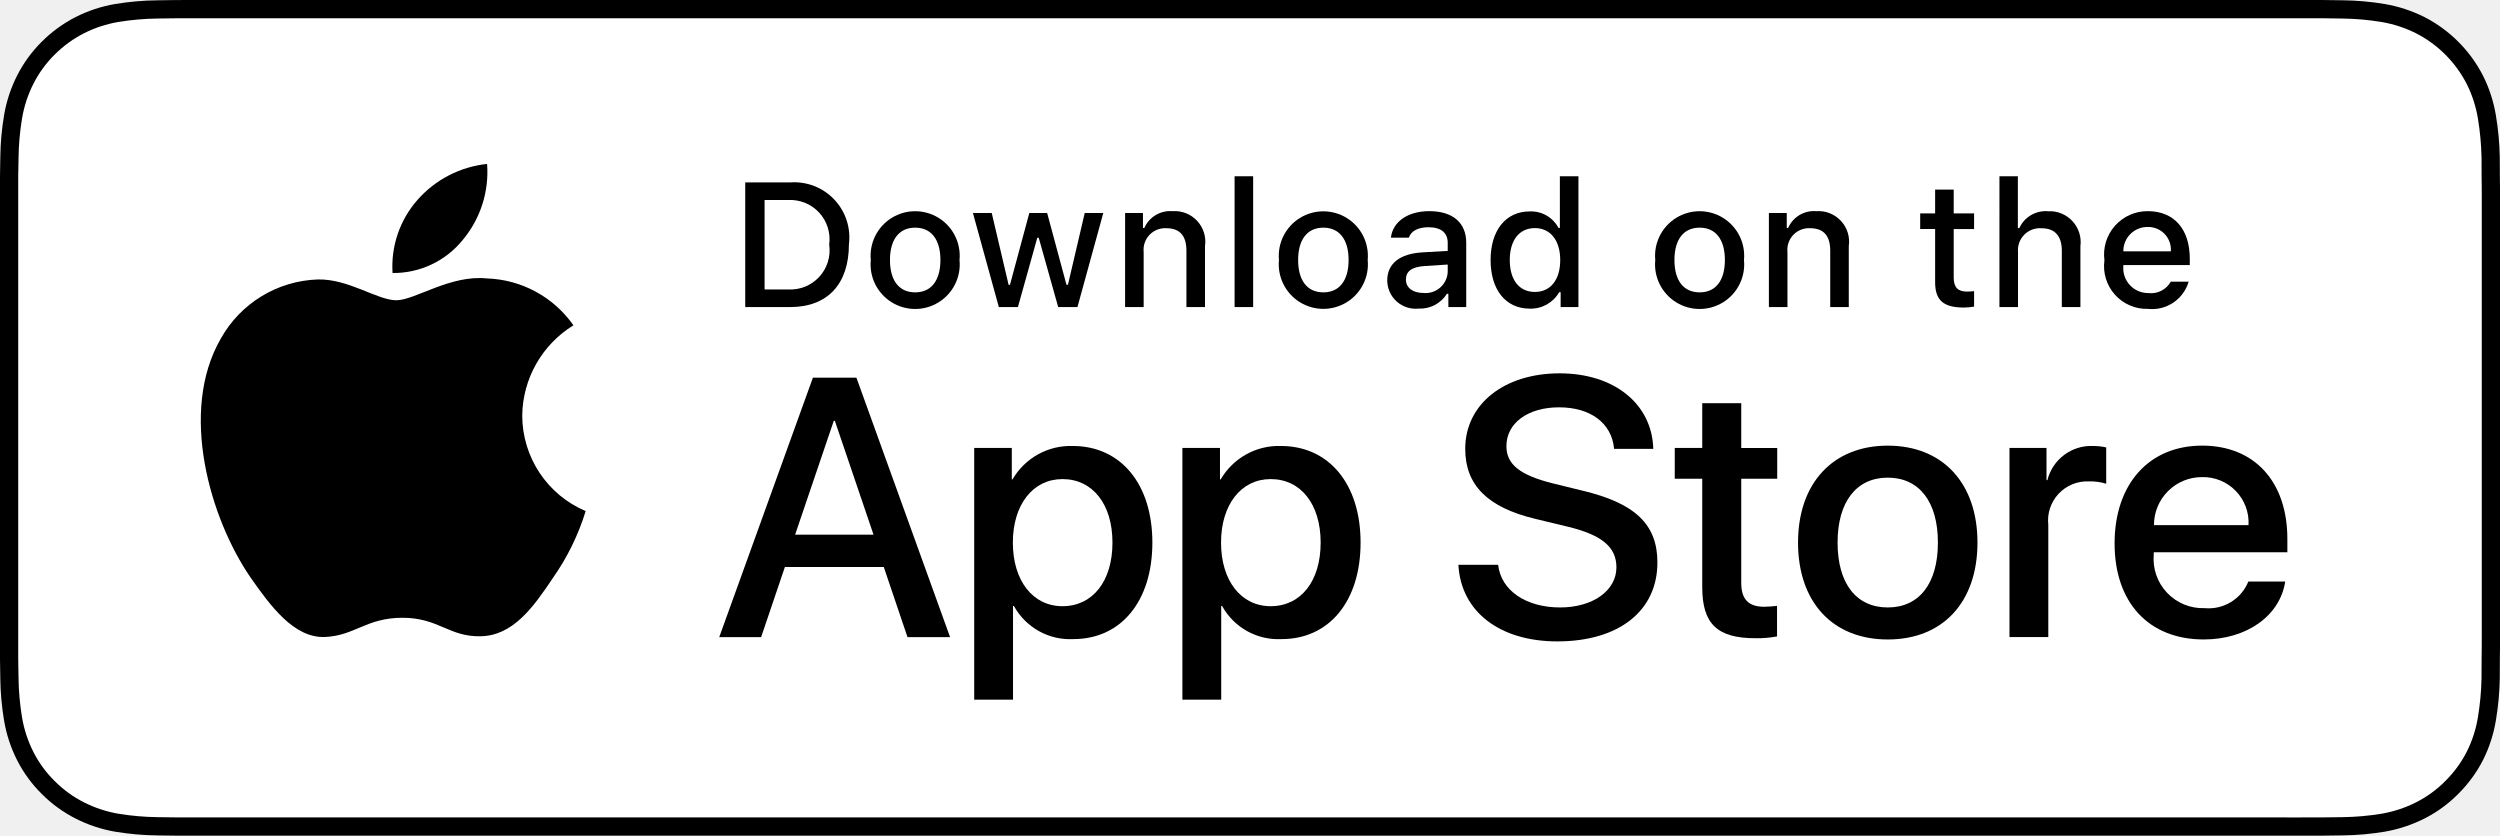
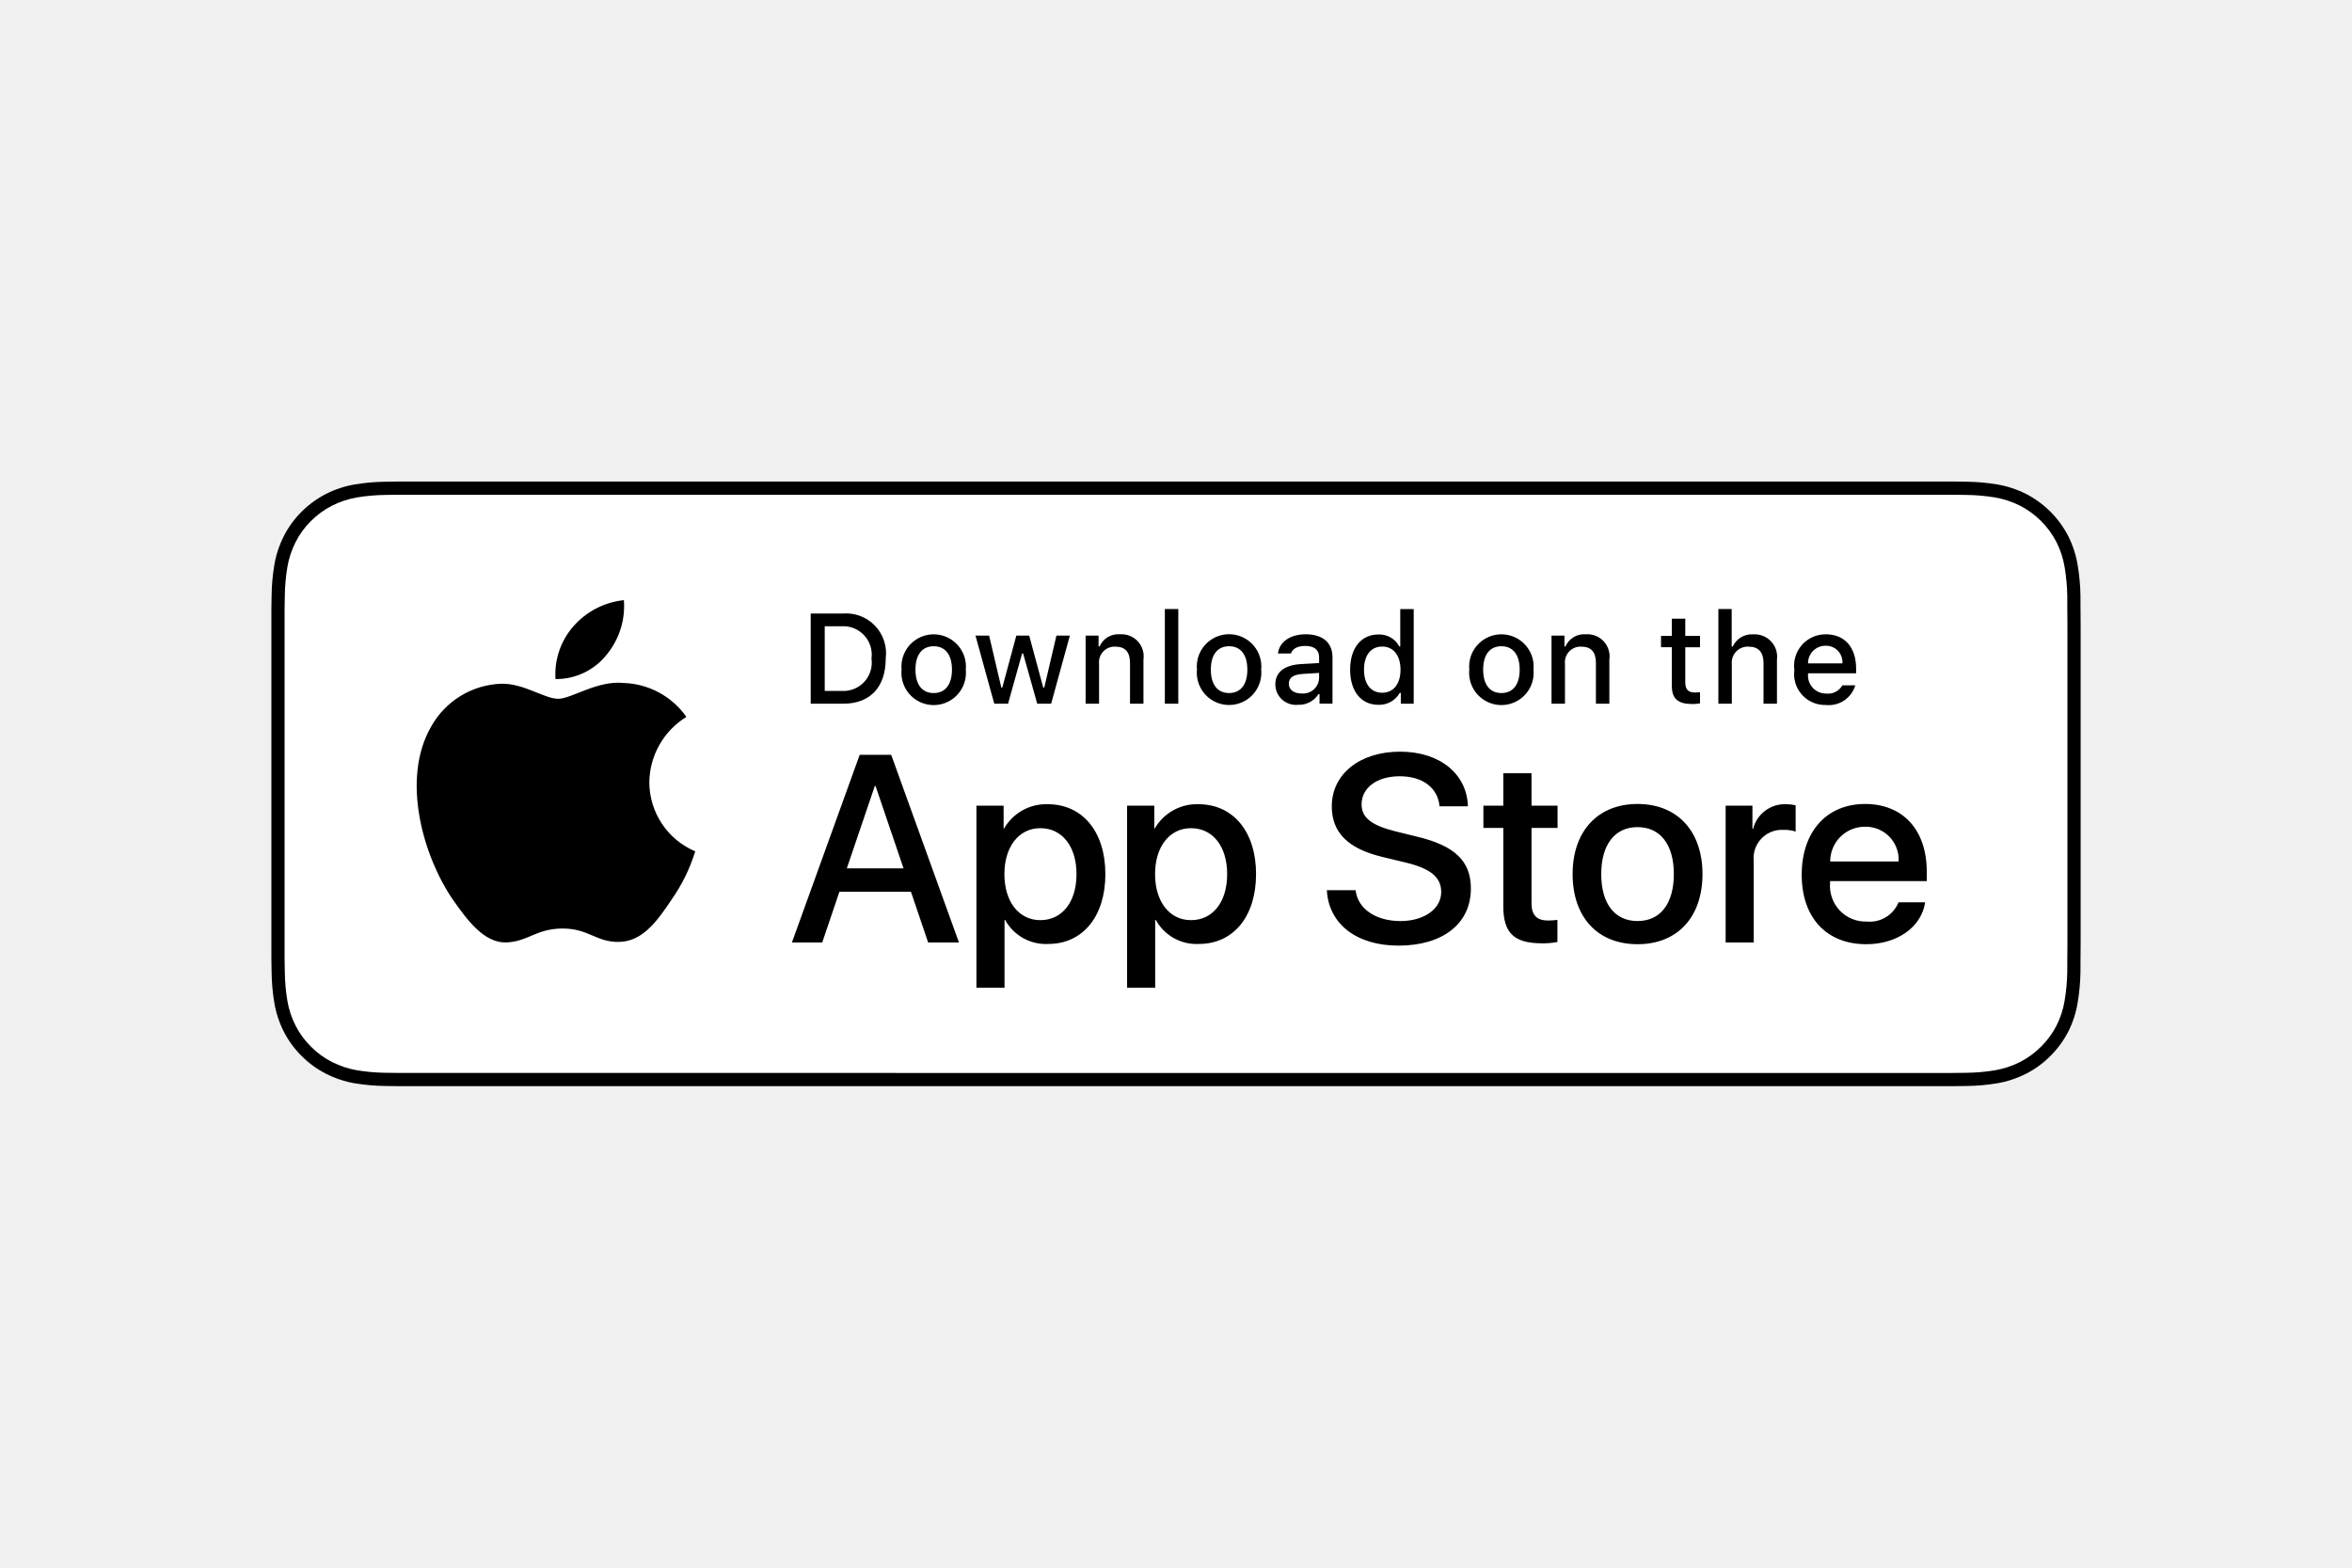
- <svg xmlns="http://www.w3.org/2000/svg" id="livetype" width="119.664" height="40" viewBox="0 0 119.664 40">
-   <g>
-     <g>
-       <g>
-         <path d="M110.135,0H9.535c-.367,0-.729,0-1.095.002-.306.002-.61.008-.919.013A13.215,13.215,0,0,0,5.517.191a6.665,6.665,0,0,0-1.901.627A6.438,6.438,0,0,0,1.998,1.997,6.258,6.258,0,0,0,.819,3.618a6.601,6.601,0,0,0-.625,1.903,12.993,12.993,0,0,0-.179,2.002C.006,7.83.005,8.138,0,8.444V31.559c.005.31.006.611.015.922a12.992,12.992,0,0,0,.179,2.002,6.588,6.588,0,0,0,.625,1.904A6.208,6.208,0,0,0,1.998,38.001a6.274,6.274,0,0,0,1.619,1.179,6.701,6.701,0,0,0,1.901.631,13.455,13.455,0,0,0,2.004.177c.309.007.613.011.919.011C8.806,40,9.168,40,9.535,40H110.135c.359,0,.725,0,1.084-.002.305,0,.617-.004.922-.011a13.279,13.279,0,0,0,2-.177,6.804,6.804,0,0,0,1.908-.631,6.277,6.277,0,0,0,1.617-1.179,6.395,6.395,0,0,0,1.182-1.614,6.604,6.604,0,0,0,.619-1.904,13.506,13.506,0,0,0,.186-2.002c.004-.311.004-.611.004-.922.008-.363.008-.725.008-1.094V9.536c0-.366,0-.729-.008-1.092,0-.307,0-.614-.004-.921a13.507,13.507,0,0,0-.186-2.002,6.618,6.618,0,0,0-.619-1.903,6.466,6.466,0,0,0-2.799-2.8,6.768,6.768,0,0,0-1.908-.627,13.044,13.044,0,0,0-2-.177c-.305-.005-.617-.011-.922-.013-.359-.002-.725-.002-1.084-.002Z" />
-         <path d="M8.445,39.125c-.305,0-.602-.004-.904-.011a12.687,12.687,0,0,1-1.869-.163,5.884,5.884,0,0,1-1.657-.548,5.406,5.406,0,0,1-1.397-1.017,5.321,5.321,0,0,1-1.021-1.397,5.722,5.722,0,0,1-.543-1.657,12.414,12.414,0,0,1-.167-1.875c-.006-.211-.015-.913-.015-.913V8.444S.882,7.753.888,7.55a12.37,12.37,0,0,1,.166-1.872,5.755,5.755,0,0,1,.543-1.662A5.373,5.373,0,0,1,2.612,2.618,5.565,5.565,0,0,1,4.014,1.595a5.823,5.823,0,0,1,1.653-.544A12.586,12.586,0,0,1,7.543.887L8.445.875H111.214l.913.013a12.385,12.385,0,0,1,1.858.163,5.938,5.938,0,0,1,1.671.548,5.594,5.594,0,0,1,2.415,2.42,5.763,5.763,0,0,1,.535,1.649,12.995,12.995,0,0,1,.174,1.887c.003.283.003.587.003.89.008.375.008.732.008,1.092V30.465c0,.363,0,.718-.008,1.075,0,.325,0,.623-.004.93a12.731,12.731,0,0,1-.171,1.853,5.739,5.739,0,0,1-.54,1.67,5.48,5.48,0,0,1-1.016,1.386,5.413,5.413,0,0,1-1.399,1.022,5.862,5.862,0,0,1-1.668.55,12.542,12.542,0,0,1-1.869.163c-.293.007-.6.011-.897.011l-1.084.002Z" style="fill: #fff" />
-       </g>
-       <g id="_Group_" data-name="&lt;Group&gt;">
-         <g id="_Group_2" data-name="&lt;Group&gt;">
-           <g id="_Group_3" data-name="&lt;Group&gt;">
-             <path id="_Path_" data-name="&lt;Path&gt;" d="M24.997,19.889a5.146,5.146,0,0,1,2.451-4.318,5.268,5.268,0,0,0-4.15-2.244c-1.746-.183-3.439,1.045-4.329,1.045-.907,0-2.277-1.027-3.752-.996a5.527,5.527,0,0,0-4.651,2.837c-2.011,3.482-.511,8.599,1.416,11.414.964,1.378,2.09,2.918,3.564,2.863,1.442-.06,1.981-.92,3.722-.92,1.725,0,2.23.92,3.734.885,1.548-.025,2.523-1.384,3.453-2.776a11.399,11.399,0,0,0,1.579-3.216A4.973,4.973,0,0,1,24.997,19.889Z" />
-             <path id="_Path_2" data-name="&lt;Path&gt;" d="M22.156,11.477a5.067,5.067,0,0,0,1.159-3.63,5.155,5.155,0,0,0-3.336,1.726,4.821,4.821,0,0,0-1.189,3.495A4.263,4.263,0,0,0,22.156,11.477Z" />
-           </g>
-         </g>
-         <g>
-           <path d="M42.302,27.14h-4.733l-1.137,3.356H34.427l4.483-12.418h2.083l4.483,12.418H43.438Zm-4.243-1.549h3.752L39.961,20.144H39.909Z" />
-           <path d="M55.159,25.97c0,2.813-1.506,4.621-3.778,4.621a3.069,3.069,0,0,1-2.849-1.584h-.043v4.484h-1.858V21.442h1.799v1.506h.034a3.212,3.212,0,0,1,2.883-1.601C53.645,21.348,55.159,23.164,55.159,25.97Zm-1.91,0c0-1.833-.947-3.038-2.393-3.038-1.42,0-2.375,1.23-2.375,3.038,0,1.824.955,3.046,2.375,3.046C52.302,29.016,53.249,27.819,53.249,25.97Z" />
-           <path d="M65.125,25.97c0,2.813-1.506,4.621-3.779,4.621a3.069,3.069,0,0,1-2.849-1.584h-.043v4.484h-1.858V21.442h1.799v1.506h.034a3.212,3.212,0,0,1,2.883-1.601C63.609,21.348,65.125,23.164,65.125,25.97Zm-1.911,0c0-1.833-.947-3.038-2.393-3.038-1.42,0-2.375,1.23-2.375,3.038,0,1.824.955,3.046,2.375,3.046C62.267,29.016,63.214,27.819,63.214,25.97Z" />
-           <path d="M71.709,27.036c.138,1.231,1.334,2.04,2.969,2.04,1.566,0,2.693-.809,2.693-1.919,0-.964-.68-1.541-2.289-1.937l-1.609-.388c-2.28-.551-3.339-1.617-3.339-3.348,0-2.143,1.867-3.614,4.518-3.614,2.625,0,4.424,1.472,4.484,3.614h-1.876c-.112-1.239-1.137-1.987-2.634-1.987s-2.521.757-2.521,1.858c0,.878.654,1.395,2.255,1.79l1.368.336c2.548.603,3.605,1.626,3.605,3.442,0,2.323-1.85,3.778-4.793,3.778-2.754,0-4.613-1.421-4.733-3.667Z" />
-           <path d="M83.346,19.3v2.143h1.722v1.472H83.346v4.991c0,.775.345,1.137,1.102,1.137a5.808,5.808,0,0,0,.611-.043v1.463a5.104,5.104,0,0,1-1.032.086c-1.833,0-2.548-.688-2.548-2.444V22.914H80.163V21.442H81.479V19.3Z" />
-           <path d="M86.064,25.97c0-2.849,1.678-4.639,4.294-4.639,2.625,0,4.295,1.79,4.295,4.639,0,2.856-1.661,4.639-4.295,4.639C87.725,30.608,86.064,28.826,86.064,25.97Zm6.695,0c0-1.954-.896-3.107-2.401-3.107s-2.401,1.162-2.401,3.107c0,1.962.896,3.106,2.401,3.106S92.759,27.932,92.759,25.97Z" />
-           <path d="M96.185,21.442h1.772v1.541h.043a2.159,2.159,0,0,1,2.178-1.636,2.866,2.866,0,0,1,.637.069v1.738a2.598,2.598,0,0,0-.835-.112,1.873,1.873,0,0,0-1.937,2.083v5.37h-1.858Z" />
-           <path d="M109.383,27.837c-.25,1.644-1.851,2.771-3.898,2.771-2.634,0-4.269-1.765-4.269-4.596,0-2.84,1.644-4.682,4.19-4.682,2.505,0,4.08,1.721,4.08,4.466v.637h-6.395v.112a2.358,2.358,0,0,0,2.436,2.564,2.048,2.048,0,0,0,2.091-1.273Zm-6.282-2.702h4.526a2.177,2.177,0,0,0-2.221-2.298A2.292,2.292,0,0,0,103.101,25.135Z" />
-         </g>
-       </g>
-     </g>
-     <g id="_Group_4" data-name="&lt;Group&gt;">
-       <g>
-         <path d="M37.826,8.731a2.64,2.64,0,0,1,2.808,2.965c0,1.906-1.03,3.002-2.808,3.002H35.671V8.731Zm-1.229,5.123h1.125a1.876,1.876,0,0,0,1.968-2.146,1.881,1.881,0,0,0-1.968-2.134h-1.125Z" />
-         <path d="M41.681,12.444a2.133,2.133,0,1,1,4.247,0,2.134,2.134,0,1,1-4.247,0Zm3.333,0c0-.976-.438-1.547-1.208-1.547-.772,0-1.207.571-1.207,1.547,0,.984.435,1.55,1.207,1.55C44.575,13.995,45.014,13.424,45.014,12.444Z" />
-         <path d="M51.573,14.698h-.922l-.931-3.316h-.07l-.927,3.316h-.913l-1.241-4.503h.901l.807,3.436h.066l.926-3.436h.853l.926,3.436h.07l.803-3.436h.889Z" />
-         <path d="M53.854,10.195H54.709v.715h.066a1.348,1.348,0,0,1,1.344-.802,1.465,1.465,0,0,1,1.559,1.675v2.915h-.889V12.006c0-.724-.314-1.083-.972-1.083a1.033,1.033,0,0,0-1.075,1.141v2.634h-.889Z" />
-         <path d="M59.094,8.437h.889v6.261h-.889Z" />
-         <path d="M61.218,12.444a2.133,2.133,0,1,1,4.248,0,2.134,2.134,0,1,1-4.248,0Zm3.333,0c0-.976-.438-1.547-1.208-1.547-.772,0-1.207.571-1.207,1.547,0,.984.435,1.55,1.207,1.55C64.112,13.995,64.551,13.424,64.551,12.444Z" />
-         <path d="M66.401,13.424c0-.811.604-1.278,1.675-1.344l1.22-.07v-.389c0-.476-.314-.744-.922-.744-.496,0-.84.182-.938.5h-.86c.091-.773.818-1.27,1.84-1.27,1.129,0,1.766.562,1.766,1.513v3.077h-.855v-.633h-.07a1.515,1.515,0,0,1-1.353.707A1.36,1.36,0,0,1,66.401,13.424Zm2.895-.385v-.376l-1.1.07c-.62.042-.901.252-.901.649,0,.405.352.641.835.641A1.062,1.062,0,0,0,69.295,13.04Z" />
-         <path d="M71.348,12.444c0-1.423.731-2.324,1.869-2.324a1.484,1.484,0,0,1,1.381.79h.066V8.437h.889v6.261h-.852v-.711h-.07a1.563,1.563,0,0,1-1.414.786C72.072,14.772,71.348,13.871,71.348,12.444Zm.918,0c0,.955.45,1.53,1.203,1.53.749,0,1.212-.583,1.212-1.526,0-.938-.468-1.53-1.212-1.53C72.721,10.918,72.266,11.497,72.266,12.444Z" />
-         <path d="M79.23,12.444a2.133,2.133,0,1,1,4.247,0,2.134,2.134,0,1,1-4.247,0Zm3.333,0c0-.976-.438-1.547-1.208-1.547-.772,0-1.207.571-1.207,1.547,0,.984.435,1.55,1.207,1.55C82.125,13.995,82.563,13.424,82.563,12.444Z" />
-         <path d="M84.669,10.195h.855v.715h.066a1.348,1.348,0,0,1,1.344-.802,1.465,1.465,0,0,1,1.559,1.675v2.915H87.605V12.006c0-.724-.314-1.083-.972-1.083a1.033,1.033,0,0,0-1.075,1.141v2.634h-.889Z" />
-         <path d="M93.515,9.074v1.142h.976v.749h-.976V13.279c0,.472.194.678.637.678a2.967,2.967,0,0,0,.339-.021v.74a2.916,2.916,0,0,1-.483.045c-.988,0-1.382-.348-1.382-1.216v-2.543h-.715v-.749h.715V9.074Z" />
-         <path d="M95.705,8.437h.881v2.481h.07a1.386,1.386,0,0,1,1.373-.807,1.483,1.483,0,0,1,1.551,1.679v2.907H98.69v-2.688c0-.719-.335-1.083-.963-1.083a1.052,1.052,0,0,0-1.134,1.142v2.63h-.889Z" />
-         <path d="M104.761,13.482a1.828,1.828,0,0,1-1.951,1.303A2.045,2.045,0,0,1,100.73,12.46a2.077,2.077,0,0,1,2.076-2.353c1.253,0,2.009.856,2.009,2.27V12.688h-3.18v.05a1.19,1.19,0,0,0,1.199,1.29,1.079,1.079,0,0,0,1.071-.546Zm-3.126-1.451h2.274a1.086,1.086,0,0,0-1.108-1.167A1.152,1.152,0,0,0,101.635,12.031Z" />
-       </g>
-     </g>
-   </g>
+ <svg xmlns="http://www.w3.org/2000/svg" height="800" width="1200" viewBox="-17.95 -10 155.563 60">
+   <path d="M110.135 0H9.535c-.367 0-.729 0-1.095.002-.306.002-.61.008-.919.013a13.215 13.215 0 00-2.004.177 6.665 6.665 0 00-1.901.627 6.438 6.438 0 00-1.619 1.179 6.258 6.258 0 00-1.178 1.621 6.601 6.601 0 00-.625 1.903 12.993 12.993 0 00-.179 2.002c-.009.307-.01.614-.015.921v23.114c.005.31.006.611.015.922a12.992 12.992 0 00.179 2.002 6.588 6.588 0 00.625 1.904 6.208 6.208 0 001.178 1.614 6.274 6.274 0 001.619 1.179 6.701 6.701 0 001.901.631 13.455 13.455 0 002.004.177c.309.007.613.011.919.011.366.002.728.002 1.095.002h100.6c.359 0 .725 0 1.084-.002.305 0 .617-.004.922-.011a13.279 13.279 0 002-.177 6.804 6.804 0 001.908-.631 6.277 6.277 0 001.617-1.179 6.395 6.395 0 001.182-1.614 6.604 6.604 0 00.619-1.904 13.506 13.506 0 00.186-2.002c.004-.311.004-.611.004-.922.008-.363.008-.725.008-1.094V9.536c0-.366 0-.73-.008-1.092 0-.307 0-.614-.004-.921a13.507 13.507 0 00-.186-2.002 6.618 6.618 0 00-.619-1.903 6.466 6.466 0 00-2.799-2.8 6.768 6.768 0 00-1.908-.627 13.044 13.044 0 00-2-.177c-.305-.005-.617-.011-.922-.013-.359-.002-.725-.002-1.084-.002z" />
+   <path d="M8.445 39.125c-.305 0-.602-.004-.904-.011a12.687 12.687 0 01-1.869-.163 5.884 5.884 0 01-1.657-.548 5.406 5.406 0 01-1.397-1.017 5.321 5.321 0 01-1.021-1.397 5.722 5.722 0 01-.543-1.657 12.414 12.414 0 01-.166-1.875c-.006-.211-.015-.913-.015-.913V8.444s.009-.691.015-.895a12.37 12.37 0 01.166-1.872 5.755 5.755 0 01.543-1.662 5.373 5.373 0 011.015-1.398 5.565 5.565 0 011.402-1.022 5.823 5.823 0 011.653-.544A12.586 12.586 0 017.543.887L8.445.875H111.214l.913.013a12.385 12.385 0 011.859.163 5.938 5.938 0 011.671.548 5.594 5.594 0 012.415 2.42 5.763 5.763 0 01.535 1.649 12.995 12.995 0 01.174 1.887c.003.283.003.587.003.89.008.375.008.732.008 1.092v20.929c0 .363 0 .718-.008 1.075 0 .325 0 .623-.004.93a12.731 12.731 0 01-.171 1.853 5.739 5.739 0 01-.54 1.67 5.48 5.48 0 01-1.016 1.386 5.413 5.413 0 01-1.399 1.022 5.862 5.862 0 01-1.668.55 12.542 12.542 0 01-1.869.163 39.15 39.15 0 01-.897.011l-1.084.002z" fill="#fff" />
+   <path d="M24.997 19.89a5.146 5.146 0 012.451-4.318 5.268 5.268 0 00-4.15-2.244c-1.746-.183-3.439 1.045-4.329 1.045-.907 0-2.277-1.027-3.752-.996a5.527 5.527 0 00-4.651 2.837c-2.011 3.482-.511 8.599 1.415 11.414.964 1.378 2.09 2.918 3.564 2.863 1.442-.06 1.981-.92 3.722-.92 1.725 0 2.23.92 3.734.885 1.548-.025 2.523-1.384 3.453-2.776a11.399 11.399 0 001.579-3.216 4.973 4.973 0 01-3.036-4.575zm-2.841-8.412a5.067 5.067 0 001.159-3.63 5.155 5.155 0 00-3.336 1.726 4.821 4.821 0 00-1.189 3.495 4.263 4.263 0 003.366-1.591zm20.146 15.663h-4.733l-1.137 3.356h-2.005l4.484-12.418h2.083l4.483 12.418h-2.039zm-4.243-1.549h3.752l-1.85-5.447h-.052zm17.101.379c0 2.813-1.506 4.621-3.778 4.621a3.069 3.069 0 01-2.849-1.584h-.043v4.484h-1.859V21.442h1.799v1.506h.034a3.212 3.212 0 012.883-1.601c2.298 0 3.812 1.816 3.812 4.622zm-1.91 0c0-1.833-.947-3.038-2.393-3.038-1.42 0-2.375 1.23-2.375 3.038 0 1.824.955 3.046 2.375 3.046 1.445 0 2.393-1.196 2.393-3.046zm11.876 0c0 2.813-1.506 4.621-3.779 4.621a3.069 3.069 0 01-2.849-1.584h-.043v4.484h-1.858V21.442h1.799v1.506h.034a3.212 3.212 0 012.883-1.601c2.298 0 3.813 1.816 3.813 4.622zm-1.911 0c0-1.833-.947-3.038-2.393-3.038-1.42 0-2.375 1.23-2.375 3.038 0 1.824.955 3.046 2.375 3.046 1.445 0 2.393-1.196 2.393-3.046zm8.496 1.066c.138 1.231 1.334 2.04 2.969 2.04 1.566 0 2.693-.809 2.693-1.919 0-.964-.68-1.541-2.289-1.937l-1.609-.388c-2.28-.551-3.339-1.617-3.339-3.348 0-2.143 1.867-3.614 4.518-3.614 2.625 0 4.424 1.472 4.484 3.614h-1.876c-.112-1.239-1.137-1.987-2.634-1.987-1.497 0-2.522.757-2.522 1.858 0 .878.654 1.395 2.255 1.79l1.368.336c2.548.603 3.606 1.626 3.606 3.442 0 2.323-1.85 3.778-4.793 3.778-2.754 0-4.613-1.421-4.733-3.667zM83.346 19.3v2.143h1.722v1.472h-1.722v4.991c0 .775.345 1.137 1.102 1.137a5.808 5.808 0 00.611-.043v1.463a5.104 5.104 0 01-1.032.086c-1.833 0-2.548-.688-2.548-2.444v-5.189h-1.316v-1.472h1.316V19.3zm2.718 6.67c0-2.849 1.678-4.639 4.294-4.639 2.625 0 4.295 1.79 4.295 4.639 0 2.856-1.661 4.639-4.295 4.639-2.633 0-4.294-1.782-4.294-4.639zm6.695 0c0-1.954-.895-3.107-2.401-3.107-1.506 0-2.401 1.162-2.401 3.107 0 1.962.895 3.106 2.401 3.106 1.506 0 2.401-1.145 2.401-3.106zm3.426-4.527h1.772v1.541h.043a2.159 2.159 0 012.178-1.636 2.866 2.866 0 01.637.069v1.738a2.598 2.598 0 00-.835-.112 1.873 1.873 0 00-1.937 2.083v5.37H96.185zm13.198 6.394c-.25 1.644-1.851 2.772-3.898 2.772-2.634 0-4.269-1.765-4.269-4.596 0-2.84 1.644-4.682 4.191-4.682 2.505 0 4.08 1.721 4.08 4.466v.637h-6.394v.112a2.358 2.358 0 002.436 2.564 2.048 2.048 0 002.091-1.274zm-6.282-2.702h4.526a2.177 2.177 0 00-2.221-2.298 2.292 2.292 0 00-2.306 2.298zM37.826 8.731a2.64 2.64 0 012.808 2.965c0 1.906-1.03 3.002-2.808 3.002h-2.155V8.731zm-1.228 5.123h1.125a1.876 1.876 0 001.968-2.146 1.881 1.881 0 00-1.968-2.134h-1.125zm5.083-1.41a2.133 2.133 0 114.247 0 2.134 2.134 0 11-4.247 0zm3.333 0c0-.976-.439-1.547-1.208-1.547-.772 0-1.207.571-1.207 1.547 0 .984.435 1.55 1.207 1.55.769 0 1.208-.57 1.208-1.55zm6.56 2.253h-.922l-.931-3.316h-.07l-.927 3.316h-.913l-1.241-4.503h.901l.807 3.436h.066l.926-3.436h.853l.926 3.436h.07l.803-3.436h.889zm2.28-4.503h.856v.715h.066a1.348 1.348 0 011.344-.802 1.465 1.465 0 011.559 1.675v2.915h-.889V12.006c0-.724-.315-1.083-.972-1.083a1.033 1.033 0 00-1.075 1.141v2.634h-.889zm5.24-1.758h.889v6.261h-.889zm2.124 4.007a2.134 2.134 0 114.248 0 2.134 2.134 0 11-4.248 0zm3.333 0c0-.976-.439-1.547-1.208-1.547-.772 0-1.207.571-1.207 1.547 0 .984.435 1.55 1.207 1.55.769 0 1.208-.57 1.208-1.55zm1.85.98c0-.811.604-1.278 1.675-1.344l1.22-.07v-.389c0-.476-.314-.744-.922-.744-.496 0-.84.182-.939.5h-.86c.091-.773.818-1.27 1.84-1.27 1.129 0 1.766.562 1.766 1.513v3.077h-.856v-.633h-.07a1.515 1.515 0 01-1.353.707 1.36 1.36 0 01-1.501-1.348zm2.894-.385v-.377l-1.1.07c-.62.042-.901.253-.901.649 0 .405.352.641.835.641a1.062 1.062 0 001.166-.984zm2.053-.595c0-1.423.731-2.324 1.869-2.324a1.484 1.484 0 011.381.79h.066V8.437h.889v6.261h-.852v-.712h-.07a1.563 1.563 0 01-1.414.786c-1.146 0-1.869-.901-1.869-2.328zm.918 0c0 .955.45 1.53 1.203 1.53.749 0 1.212-.583 1.212-1.526 0-.938-.468-1.53-1.212-1.53-.748 0-1.203.579-1.203 1.526zm6.964 0a2.133 2.133 0 114.247 0 2.134 2.134 0 11-4.247 0zm3.333 0c0-.976-.439-1.547-1.208-1.547-.772 0-1.207.571-1.207 1.547 0 .984.435 1.55 1.207 1.55.769 0 1.208-.57 1.208-1.55zm2.106-2.249h.856v.715h.066a1.348 1.348 0 011.344-.802 1.465 1.465 0 011.559 1.675v2.915h-.889V12.006c0-.724-.315-1.083-.972-1.083a1.033 1.033 0 00-1.075 1.141v2.634h-.889zm8.846-1.121v1.142h.976v.749h-.976v2.315c0 .472.194.678.637.678a2.967 2.967 0 00.339-.021v.74a2.916 2.916 0 01-.483.045c-.988 0-1.382-.348-1.382-1.216v-2.543h-.715v-.749h.715V9.074zm2.189-.637h.881v2.482h.07a1.386 1.386 0 011.373-.807 1.483 1.483 0 011.551 1.679v2.907H98.69v-2.688c0-.719-.335-1.083-.963-1.083a1.052 1.052 0 00-1.134 1.142v2.63h-.889zm9.057 5.045a1.828 1.828 0 01-1.951 1.303 2.045 2.045 0 01-2.08-2.324 2.077 2.077 0 012.076-2.353c1.253 0 2.009.856 2.009 2.27v.31h-3.18v.05a1.19 1.19 0 001.199 1.29 1.079 1.079 0 001.071-.546zm-3.126-1.451h2.274a1.087 1.087 0 00-1.108-1.167 1.152 1.152 0 00-1.166 1.167z" />
</svg>
